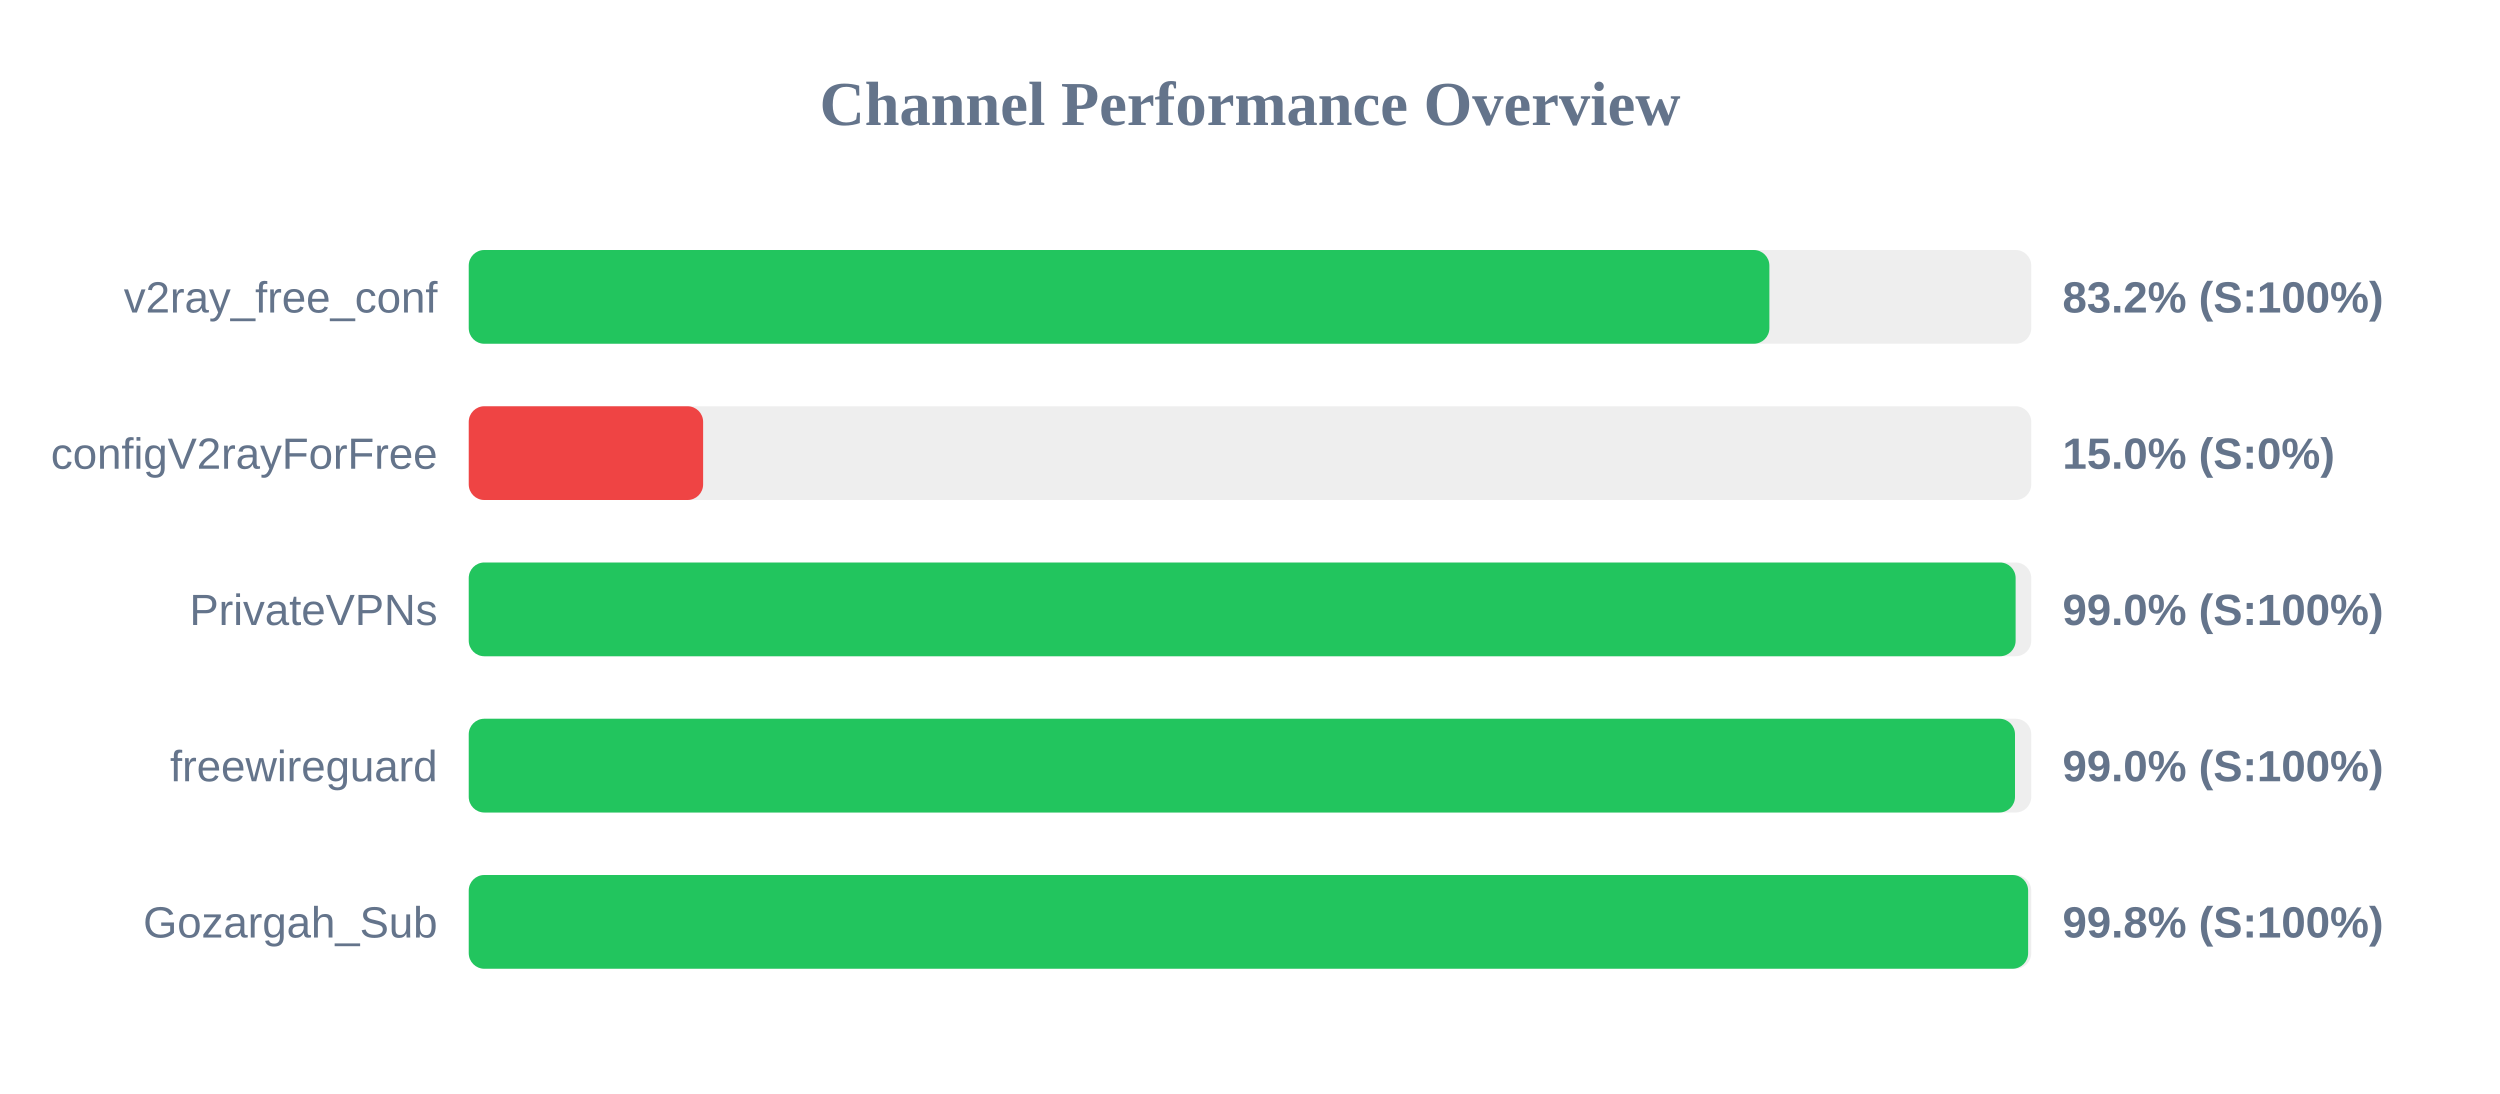
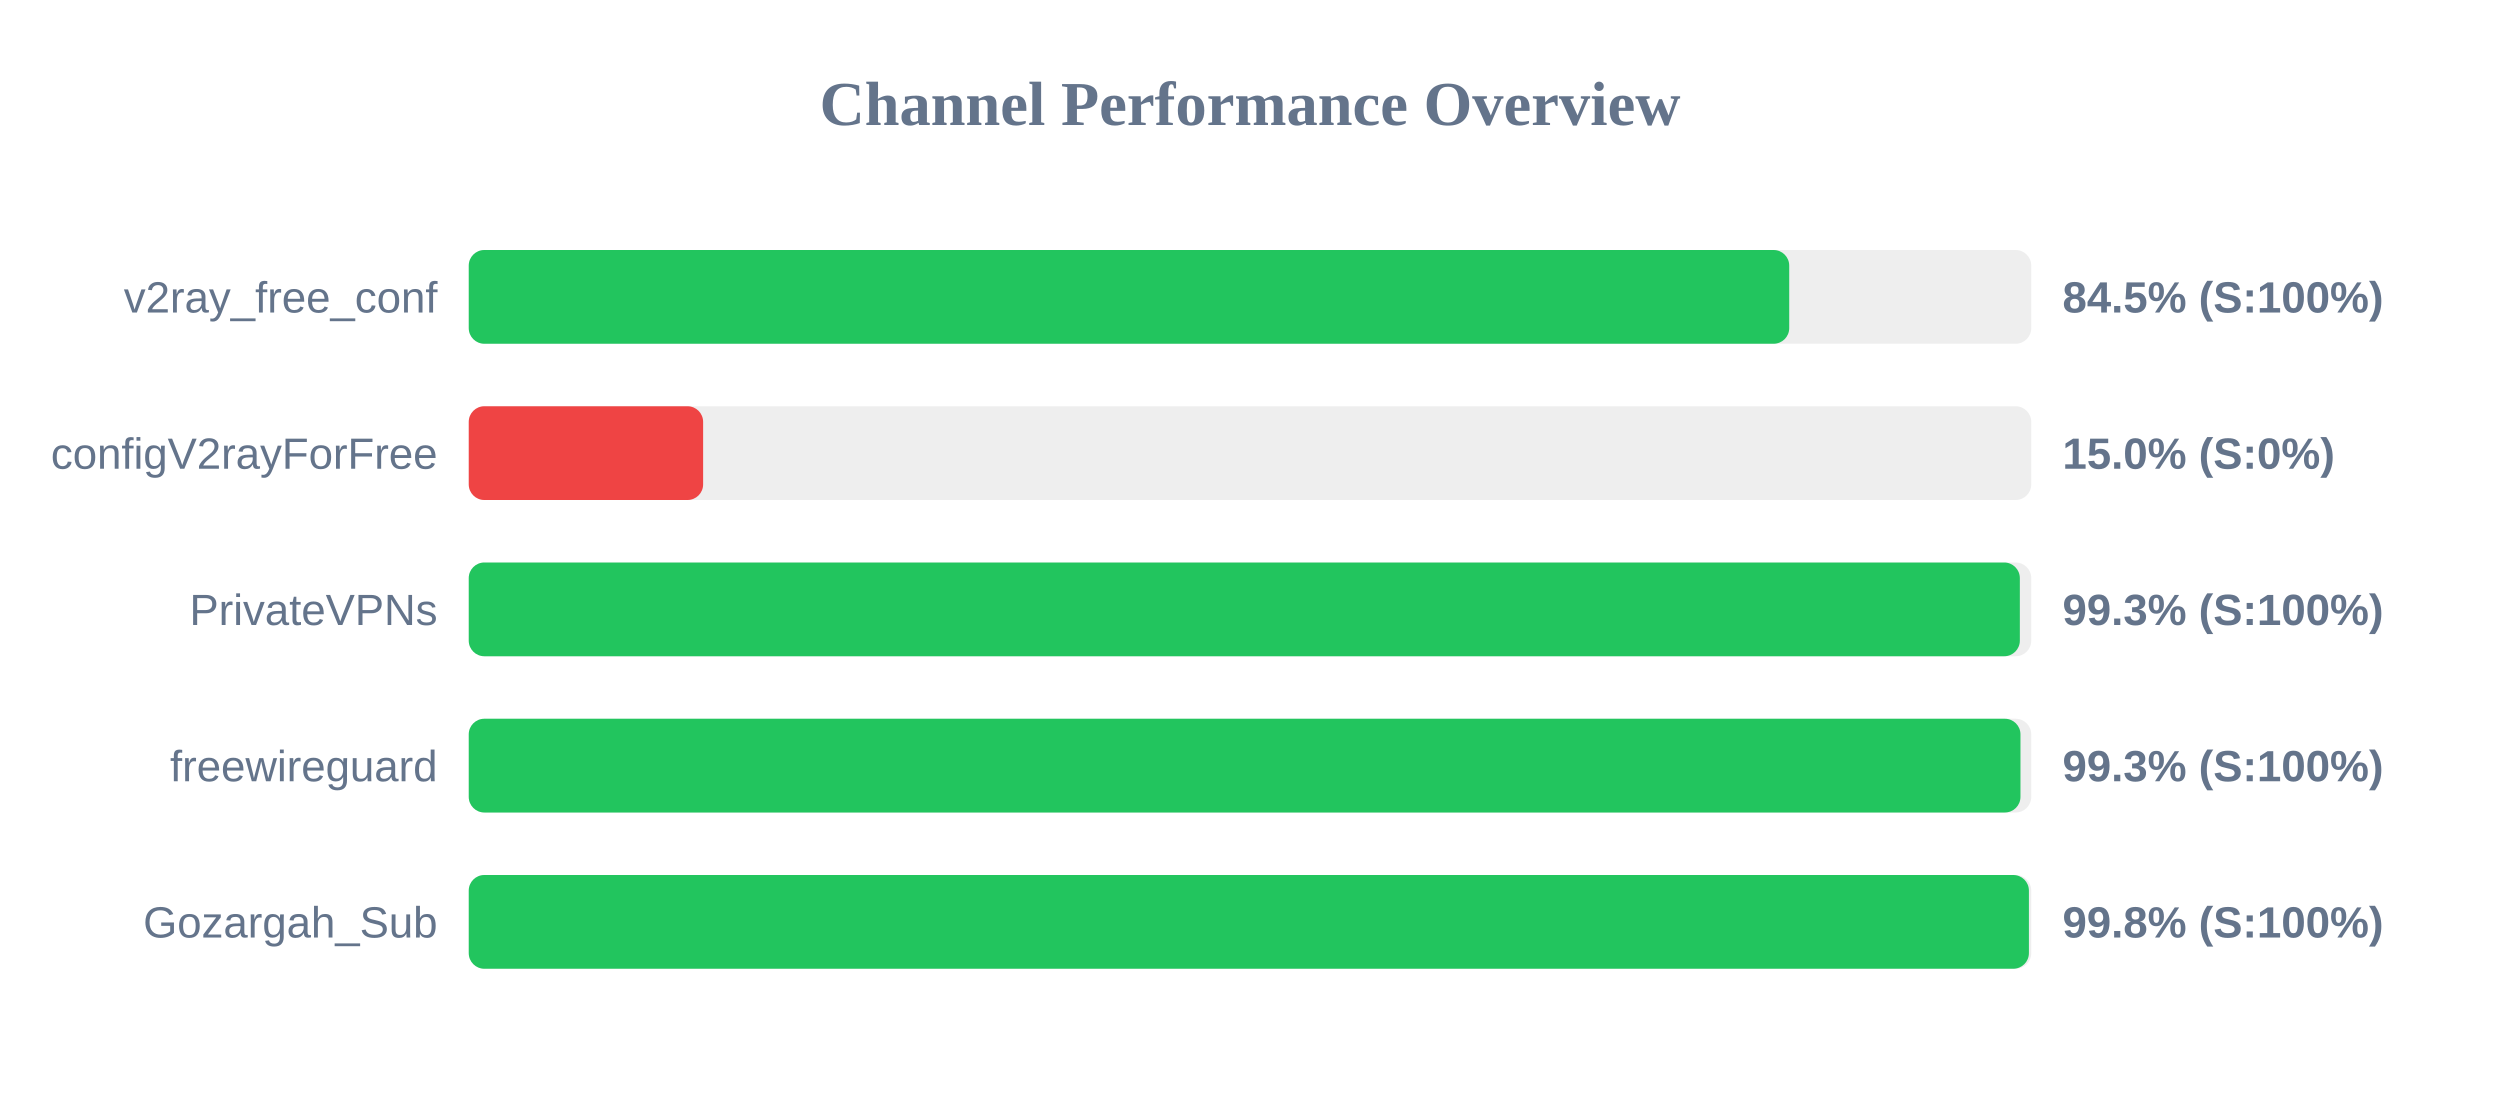
<svg xmlns="http://www.w3.org/2000/svg" width="800" height="350" version="1.1">
  <style>
        .row { font: 14px Arial; fill: #64748b; }
        .score { font: bold 14px Arial; fill: #64748b; }
    </style>
  <text x="400" y="40" text-anchor="middle" font-size="20px" font-weight="bold" fill="#64748b">Channel Performance Overview</text>
  <rect x="150" y="80" width="500" height="30" fill="#eee" rx="5" />
-   <rect x="150" y="80" width="416.2" height="30" fill="#22c55e" rx="5" />
+   <rect x="150" y="80" width="422.55" height="30" fill="#22c55e" rx="5" />
  <text x="140" y="100" text-anchor="end" class="row">v2ray_free_conf</text>
-   <text x="660" y="100" text-anchor="start" class="score">83.2% (S:100%)</text>
+   <text x="660" y="100" text-anchor="start" class="score">84.5% (S:100%)</text>
  <rect x="150" y="130" width="500" height="30" fill="#eee" rx="5" />
  <rect x="150" y="130" width="75.0" height="30" fill="#ef4444" rx="5" />
  <text x="140" y="150" text-anchor="end" class="row">configV2rayForFree</text>
  <text x="660" y="150" text-anchor="start" class="score">15.0% (S:0%)</text>
  <rect x="150" y="180" width="500" height="30" fill="#eee" rx="5" />
-   <rect x="150" y="180" width="495.0" height="30" fill="#22c55e" rx="5" />
+   <rect x="150" y="180" width="496.35" height="30" fill="#22c55e" rx="5" />
  <text x="140" y="200" text-anchor="end" class="row">PrivateVPNs</text>
-   <text x="660" y="200" text-anchor="start" class="score">99.0% (S:100%)</text>
+   <text x="660" y="200" text-anchor="start" class="score">99.3% (S:100%)</text>
  <rect x="150" y="230" width="500" height="30" fill="#eee" rx="5" />
-   <rect x="150" y="230" width="494.8" height="30" fill="#22c55e" rx="5" />
+   <rect x="150" y="230" width="496.55" height="30" fill="#22c55e" rx="5" />
  <text x="140" y="250" text-anchor="end" class="row">freewireguard</text>
-   <text x="660" y="250" text-anchor="start" class="score">99.0% (S:100%)</text>
+   <text x="660" y="250" text-anchor="start" class="score">99.3% (S:100%)</text>
  <rect x="150" y="280" width="500" height="30" fill="#eee" rx="5" />
-   <rect x="150" y="280" width="499.0" height="30" fill="#22c55e" rx="5" />
+   <rect x="150" y="280" width="499.25" height="30" fill="#22c55e" rx="5" />
  <text x="140" y="300" text-anchor="end" class="row">Gozargah_Sub</text>
  <text x="660" y="300" text-anchor="start" class="score">99.8% (S:100%)</text>
</svg>
